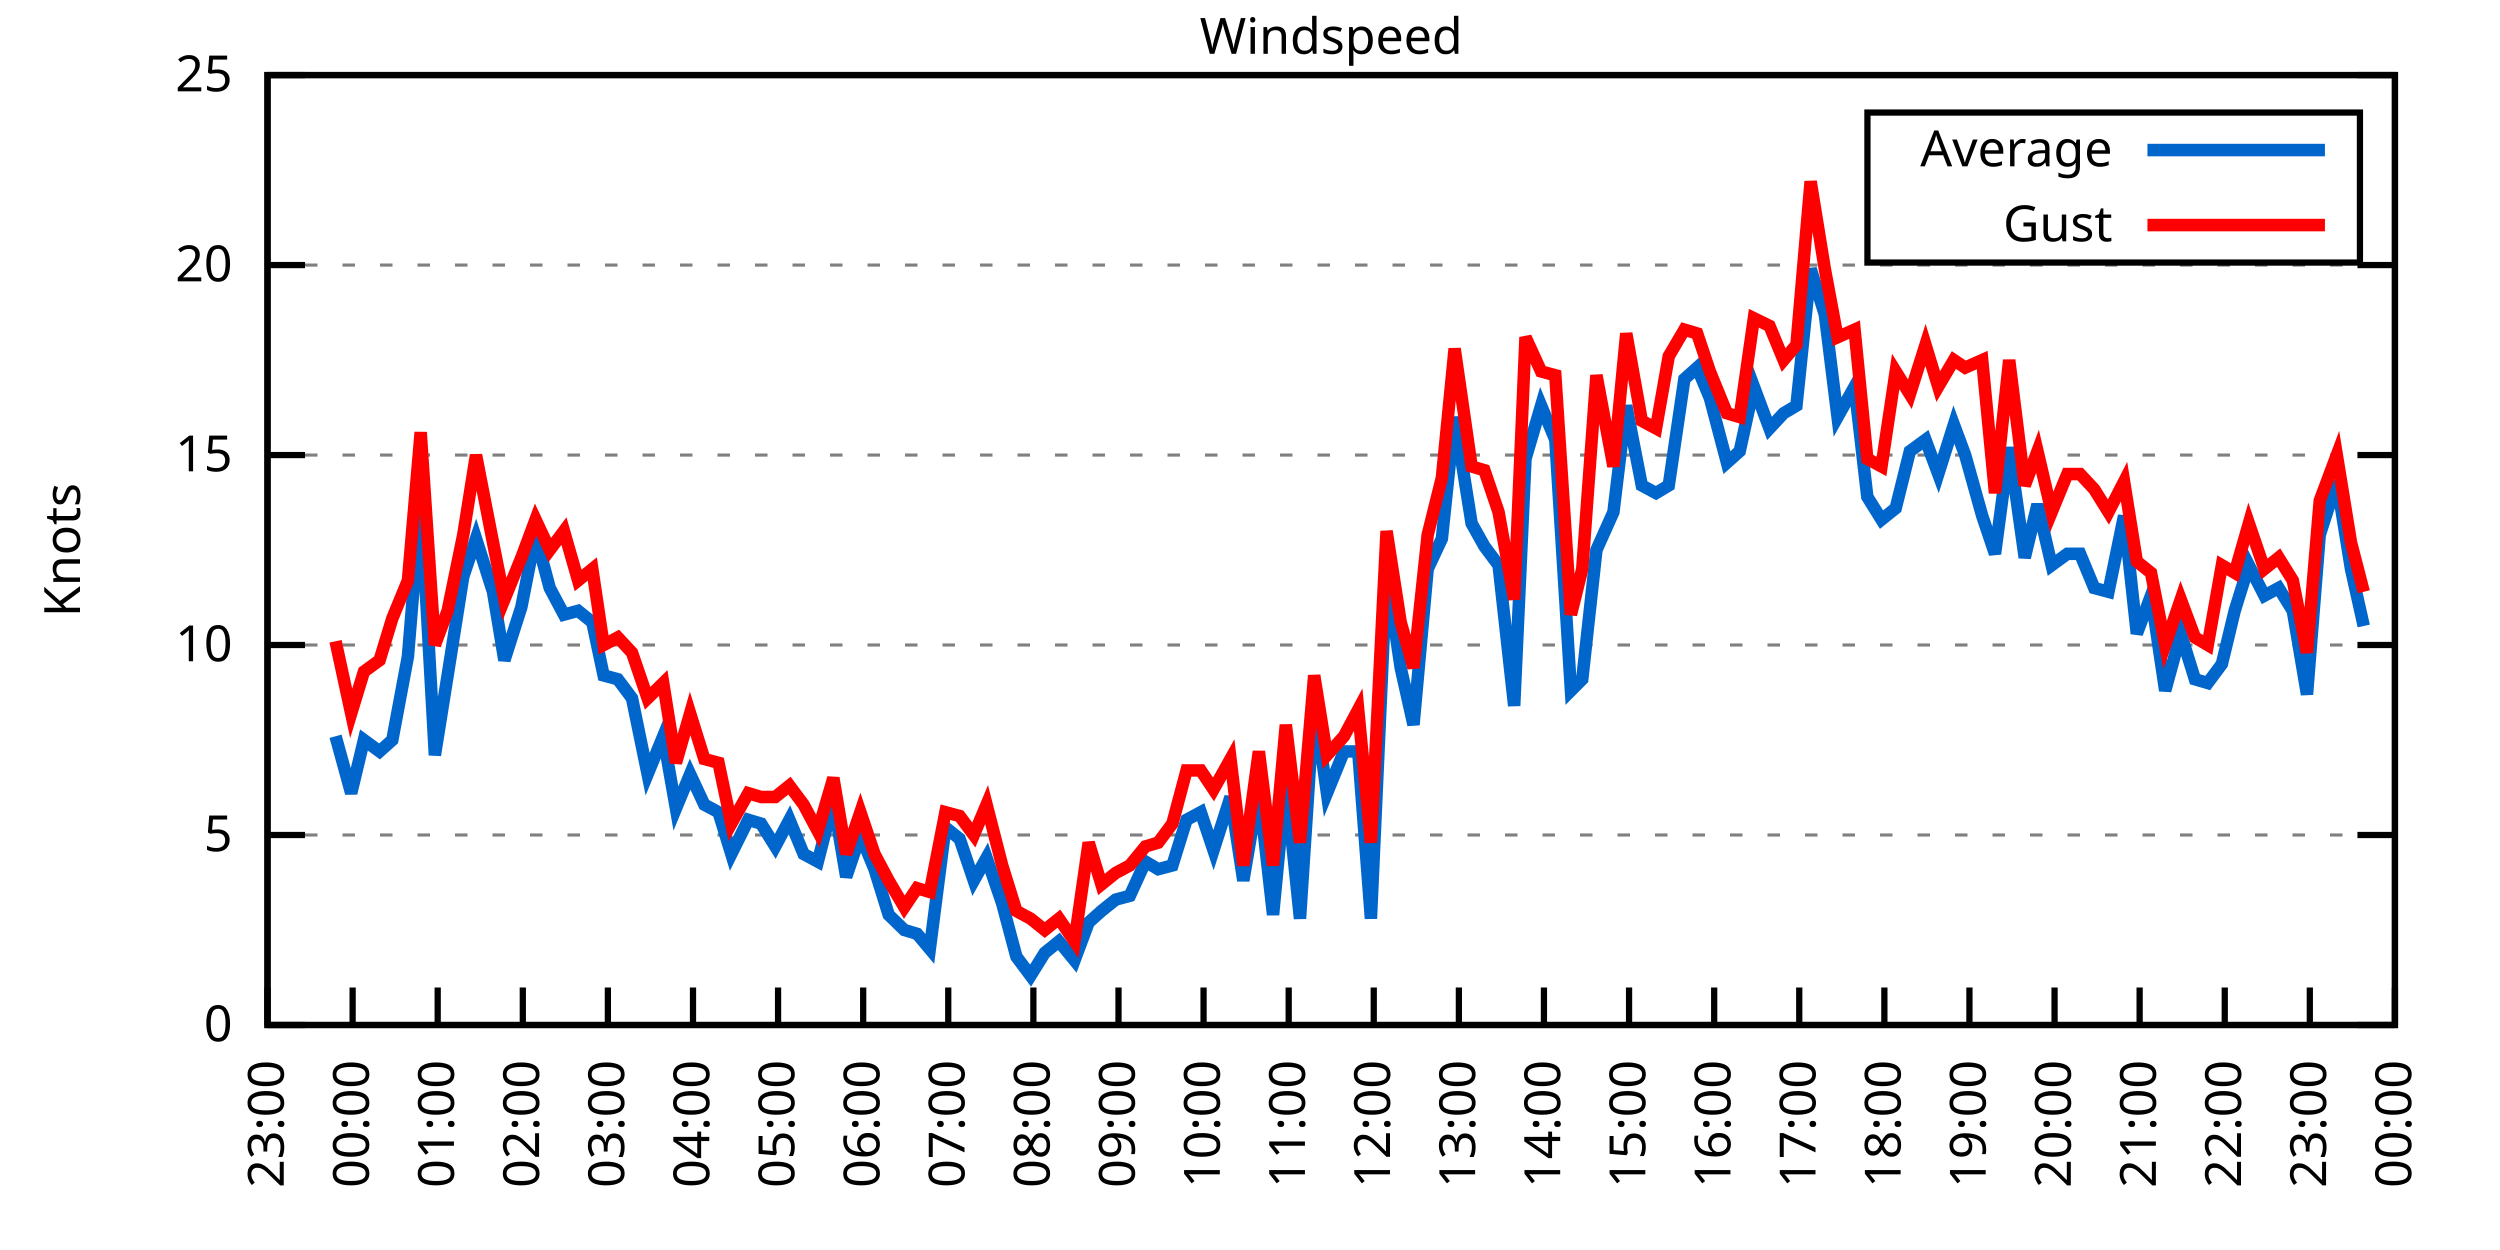
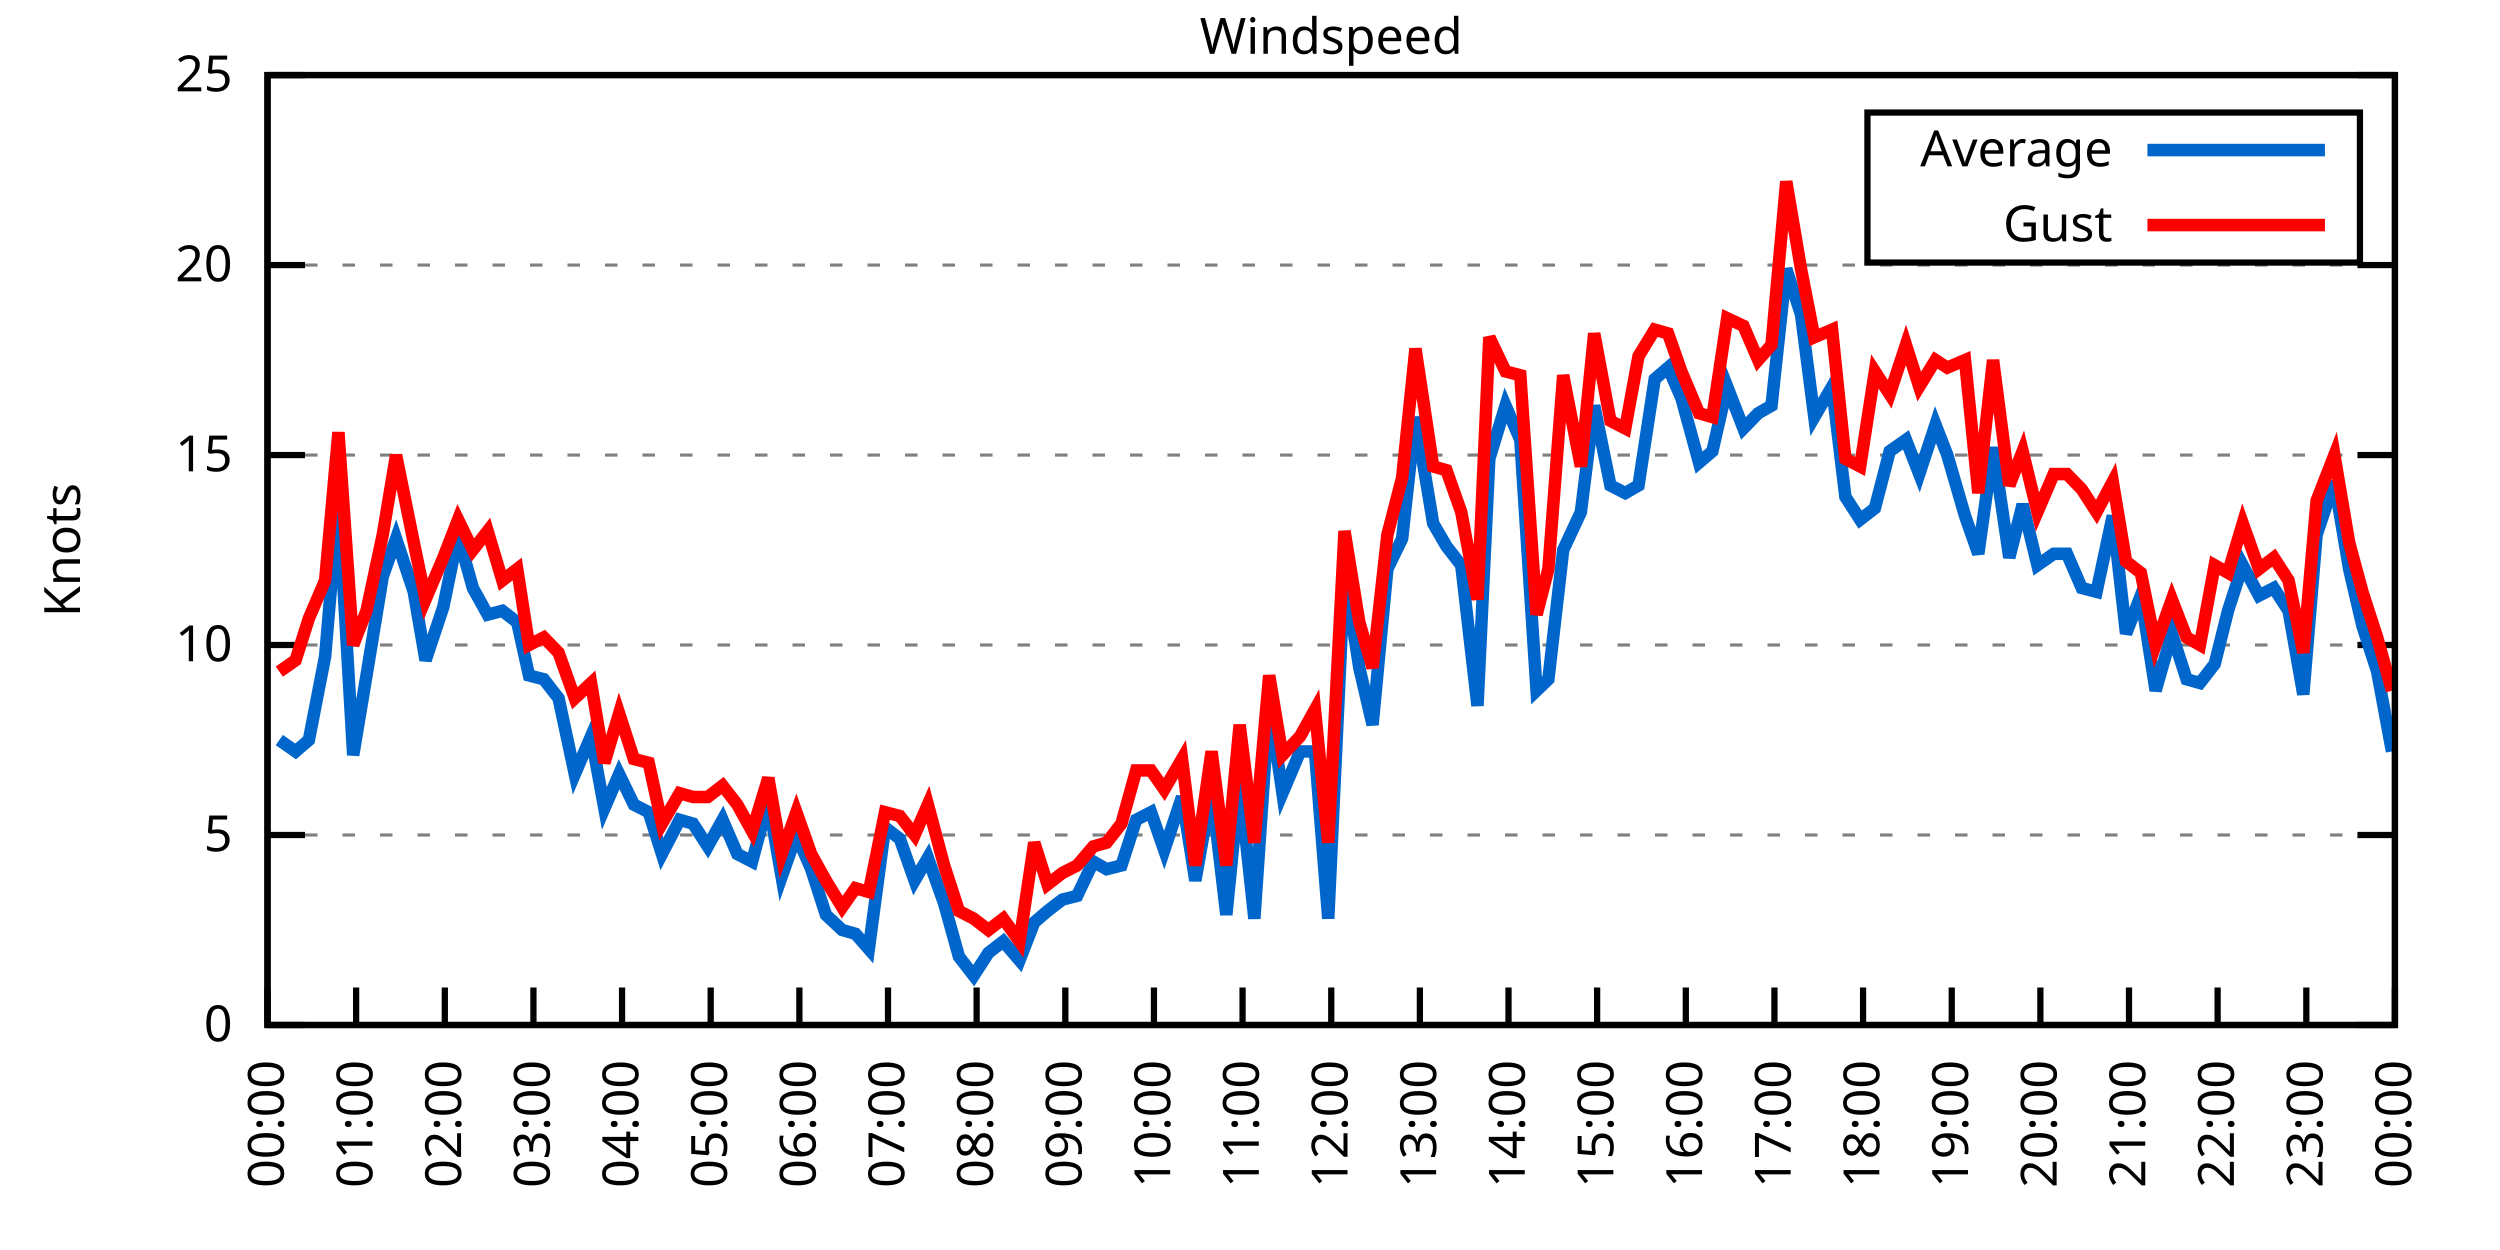
<svg xmlns="http://www.w3.org/2000/svg" xmlns:xlink="http://www.w3.org/1999/xlink" width="400" height="200" viewBox="0 0 400 200">
  <g id="gnuplot_canvas">
    <rect x="0" y="0" width="400" height="200" fill="none" />
    <defs>
      <circle id="gpDot" r="0.5" stroke-width="0.5" stroke="currentColor" />
      <path id="gpPt0" stroke-width="0.333" stroke="currentColor" d="M-1,0 h2 M0,-1 v2" />
      <path id="gpPt1" stroke-width="0.333" stroke="currentColor" d="M-1,-1 L1,1 M1,-1 L-1,1" />
      <path id="gpPt2" stroke-width="0.333" stroke="currentColor" d="M-1,0 L1,0 M0,-1 L0,1 M-1,-1 L1,1 M-1,1 L1,-1" />
      <rect id="gpPt3" stroke-width="0.333" stroke="currentColor" x="-1" y="-1" width="2" height="2" />
      <rect id="gpPt4" stroke-width="0.333" stroke="currentColor" fill="currentColor" x="-1" y="-1" width="2" height="2" />
      <circle id="gpPt5" stroke-width="0.333" stroke="currentColor" cx="0" cy="0" r="1" />
      <use xlink:href="#gpPt5" id="gpPt6" fill="currentColor" stroke="none" />
      <path id="gpPt7" stroke-width="0.333" stroke="currentColor" d="M0,-1.33 L-1.33,0.67 L1.33,0.67 z" />
      <use xlink:href="#gpPt7" id="gpPt8" fill="currentColor" stroke="none" />
      <use xlink:href="#gpPt7" id="gpPt9" stroke="currentColor" transform="rotate(180)" />
      <use xlink:href="#gpPt9" id="gpPt10" fill="currentColor" stroke="none" />
      <use xlink:href="#gpPt3" id="gpPt11" stroke="currentColor" transform="rotate(45)" />
      <use xlink:href="#gpPt11" id="gpPt12" fill="currentColor" stroke="none" />
      <path id="gpPt13" stroke-width="0.333" stroke="currentColor" d="M0,1.330 L1.265,0.411 L0.782,-1.067 L-0.782,-1.076 L-1.265,0.411 z" />
      <use xlink:href="#gpPt13" id="gpPt14" fill="currentColor" stroke="none" />
      <filter id="textbox" filterUnits="objectBoundingBox" x="0" y="0" height="1" width="1">
        <feFlood flood-color="white" flood-opacity="1" result="bgnd" />
        <feComposite in="SourceGraphic" in2="bgnd" operator="atop" />
      </filter>
      <filter id="greybox" filterUnits="objectBoundingBox" x="0" y="0" height="1" width="1">
        <feFlood flood-color="lightgrey" flood-opacity="1" result="grey" />
        <feComposite in="SourceGraphic" in2="grey" operator="atop" />
      </filter>
    </defs>
    <g fill="none" color="white" stroke="currentColor" stroke-width="1.00" stroke-linecap="butt" stroke-linejoin="miter">
</g>
    <g fill="none" color="black" stroke="currentColor" stroke-width="1.00" stroke-linecap="butt" stroke-linejoin="miter">
      <g stroke="none" shape-rendering="crispEdges">
        <polygon fill="rgb(255, 255, 255)" points="42.80,164.00 383.18,164.00 383.18,12.02 42.80,12.02 " />
      </g>
    </g>
    <g fill="none" color="black" stroke="currentColor" stroke-width="1.00" stroke-linecap="butt" stroke-linejoin="miter">
</g>
    <g fill="none" color="black" stroke="black" stroke-width="0.50" stroke-linecap="butt" stroke-linejoin="miter">
</g>
    <g fill="none" color="gray" stroke="currentColor" stroke-width="0.50" stroke-linecap="butt" stroke-linejoin="miter">
      <path stroke="gray" stroke-dasharray="2,4" class="gridline" d="M42.80,164.00 L383.19,164.00  " />
    </g>
    <g fill="none" color="gray" stroke="gray" stroke-width="1.00" stroke-linecap="butt" stroke-linejoin="miter">
</g>
    <g fill="none" color="black" stroke="currentColor" stroke-width="1.00" stroke-linecap="butt" stroke-linejoin="miter">
      <path stroke="black" d="M42.80,164.00 L48.80,164.00 M383.19,164.00 L377.19,164.00  " />
      <g transform="translate(37.20,166.60)" stroke="none" fill="black" font-family="Sans" font-size="8.00" text-anchor="end">
        <text>
          <tspan font-family="Sans"> 0</tspan>
        </text>
      </g>
    </g>
    <g fill="none" color="black" stroke="currentColor" stroke-width="1.00" stroke-linecap="butt" stroke-linejoin="miter">
</g>
    <g fill="none" color="black" stroke="black" stroke-width="0.50" stroke-linecap="butt" stroke-linejoin="miter">
</g>
    <g fill="none" color="gray" stroke="currentColor" stroke-width="0.50" stroke-linecap="butt" stroke-linejoin="miter">
      <path stroke="gray" stroke-dasharray="2,4" class="gridline" d="M42.80,133.60 L383.19,133.60  " />
    </g>
    <g fill="none" color="gray" stroke="gray" stroke-width="1.00" stroke-linecap="butt" stroke-linejoin="miter">
</g>
    <g fill="none" color="black" stroke="currentColor" stroke-width="1.00" stroke-linecap="butt" stroke-linejoin="miter">
      <path stroke="black" d="M42.80,133.60 L48.80,133.60 M383.19,133.60 L377.19,133.60  " />
      <g transform="translate(37.20,136.20)" stroke="none" fill="black" font-family="Sans" font-size="8.00" text-anchor="end">
        <text>
          <tspan font-family="Sans"> 5</tspan>
        </text>
      </g>
    </g>
    <g fill="none" color="black" stroke="currentColor" stroke-width="1.00" stroke-linecap="butt" stroke-linejoin="miter">
</g>
    <g fill="none" color="black" stroke="black" stroke-width="0.50" stroke-linecap="butt" stroke-linejoin="miter">
</g>
    <g fill="none" color="gray" stroke="currentColor" stroke-width="0.50" stroke-linecap="butt" stroke-linejoin="miter">
      <path stroke="gray" stroke-dasharray="2,4" class="gridline" d="M42.80,103.20 L383.19,103.20  " />
    </g>
    <g fill="none" color="gray" stroke="gray" stroke-width="1.00" stroke-linecap="butt" stroke-linejoin="miter">
</g>
    <g fill="none" color="black" stroke="currentColor" stroke-width="1.00" stroke-linecap="butt" stroke-linejoin="miter">
      <path stroke="black" d="M42.80,103.20 L48.80,103.20 M383.19,103.20 L377.19,103.20  " />
      <g transform="translate(37.20,105.80)" stroke="none" fill="black" font-family="Sans" font-size="8.00" text-anchor="end">
        <text>
          <tspan font-family="Sans"> 10</tspan>
        </text>
      </g>
    </g>
    <g fill="none" color="black" stroke="currentColor" stroke-width="1.00" stroke-linecap="butt" stroke-linejoin="miter">
</g>
    <g fill="none" color="black" stroke="black" stroke-width="0.50" stroke-linecap="butt" stroke-linejoin="miter">
</g>
    <g fill="none" color="gray" stroke="currentColor" stroke-width="0.50" stroke-linecap="butt" stroke-linejoin="miter">
      <path stroke="gray" stroke-dasharray="2,4" class="gridline" d="M42.80,72.81 L383.19,72.81  " />
    </g>
    <g fill="none" color="gray" stroke="gray" stroke-width="1.00" stroke-linecap="butt" stroke-linejoin="miter">
</g>
    <g fill="none" color="black" stroke="currentColor" stroke-width="1.00" stroke-linecap="butt" stroke-linejoin="miter">
      <path stroke="black" d="M42.80,72.81 L48.80,72.81 M383.19,72.81 L377.19,72.81  " />
      <g transform="translate(37.20,75.41)" stroke="none" fill="black" font-family="Sans" font-size="8.00" text-anchor="end">
        <text>
          <tspan font-family="Sans"> 15</tspan>
        </text>
      </g>
    </g>
    <g fill="none" color="black" stroke="currentColor" stroke-width="1.00" stroke-linecap="butt" stroke-linejoin="miter">
</g>
    <g fill="none" color="black" stroke="black" stroke-width="0.50" stroke-linecap="butt" stroke-linejoin="miter">
</g>
    <g fill="none" color="gray" stroke="currentColor" stroke-width="0.50" stroke-linecap="butt" stroke-linejoin="miter">
      <path stroke="gray" stroke-dasharray="2,4" class="gridline" d="M42.80,42.41 L383.19,42.41  " />
    </g>
    <g fill="none" color="gray" stroke="gray" stroke-width="1.00" stroke-linecap="butt" stroke-linejoin="miter">
</g>
    <g fill="none" color="black" stroke="currentColor" stroke-width="1.00" stroke-linecap="butt" stroke-linejoin="miter">
      <path stroke="black" d="M42.80,42.41 L48.80,42.41 M383.19,42.41 L377.19,42.41  " />
      <g transform="translate(37.20,45.01)" stroke="none" fill="black" font-family="Sans" font-size="8.00" text-anchor="end">
        <text>
          <tspan font-family="Sans"> 20</tspan>
        </text>
      </g>
    </g>
    <g fill="none" color="black" stroke="currentColor" stroke-width="1.00" stroke-linecap="butt" stroke-linejoin="miter">
</g>
    <g fill="none" color="black" stroke="black" stroke-width="0.50" stroke-linecap="butt" stroke-linejoin="miter">
</g>
    <g fill="none" color="gray" stroke="currentColor" stroke-width="0.50" stroke-linecap="butt" stroke-linejoin="miter">
      <path stroke="gray" stroke-dasharray="2,4" class="gridline" d="M42.80,12.01 L383.19,12.01  " />
    </g>
    <g fill="none" color="gray" stroke="gray" stroke-width="1.00" stroke-linecap="butt" stroke-linejoin="miter">
</g>
    <g fill="none" color="black" stroke="currentColor" stroke-width="1.00" stroke-linecap="butt" stroke-linejoin="miter">
      <path stroke="black" d="M42.80,12.01 L48.80,12.01 M383.19,12.01 L377.19,12.01  " />
      <g transform="translate(37.20,14.61)" stroke="none" fill="black" font-family="Sans" font-size="8.00" text-anchor="end">
        <text>
          <tspan font-family="Sans"> 25</tspan>
        </text>
      </g>
    </g>
    <g fill="none" color="black" stroke="currentColor" stroke-width="1.00" stroke-linecap="butt" stroke-linejoin="miter">
      <path stroke="black" d="M42.80,164.00 L42.80,158.00  " />
      <g transform="translate(45.40,169.60) rotate(270.00)" stroke="none" fill="black" font-family="Sans" font-size="8.00" text-anchor="end">
        <text>
-           <tspan font-family="Sans">23:00</tspan>
-         </text>
-       </g>
-     </g>
-     <g fill="none" color="black" stroke="currentColor" stroke-width="1.00" stroke-linecap="butt" stroke-linejoin="miter">
-       <path stroke="black" d="M56.42,164.00 L56.42,158.00  " />
-       <g transform="translate(59.02,169.60) rotate(270.00)" stroke="none" fill="black" font-family="Sans" font-size="8.00" text-anchor="end">
-         <text>
          <tspan font-family="Sans">00:00</tspan>
        </text>
      </g>
    </g>
    <g fill="none" color="black" stroke="currentColor" stroke-width="1.00" stroke-linecap="butt" stroke-linejoin="miter">
-       <path stroke="black" d="M70.03,164.00 L70.03,158.00  " />
-       <g transform="translate(72.63,169.60) rotate(270.00)" stroke="none" fill="black" font-family="Sans" font-size="8.00" text-anchor="end">
+       <path stroke="black" d="M56.98,164.00 L56.98,158.00  " />
+       <g transform="translate(59.58,169.60) rotate(270.00)" stroke="none" fill="black" font-family="Sans" font-size="8.00" text-anchor="end">
        <text>
          <tspan font-family="Sans">01:00</tspan>
        </text>
      </g>
    </g>
    <g fill="none" color="black" stroke="currentColor" stroke-width="1.00" stroke-linecap="butt" stroke-linejoin="miter">
-       <path stroke="black" d="M83.65,164.00 L83.65,158.00  " />
-       <g transform="translate(86.25,169.60) rotate(270.00)" stroke="none" fill="black" font-family="Sans" font-size="8.00" text-anchor="end">
+       <path stroke="black" d="M71.17,164.00 L71.17,158.00  " />
+       <g transform="translate(73.77,169.60) rotate(270.00)" stroke="none" fill="black" font-family="Sans" font-size="8.00" text-anchor="end">
        <text>
          <tspan font-family="Sans">02:00</tspan>
        </text>
      </g>
    </g>
    <g fill="none" color="black" stroke="currentColor" stroke-width="1.00" stroke-linecap="butt" stroke-linejoin="miter">
-       <path stroke="black" d="M97.26,164.00 L97.26,158.00  " />
-       <g transform="translate(99.86,169.60) rotate(270.00)" stroke="none" fill="black" font-family="Sans" font-size="8.00" text-anchor="end">
+       <path stroke="black" d="M85.35,164.00 L85.35,158.00  " />
+       <g transform="translate(87.95,169.60) rotate(270.00)" stroke="none" fill="black" font-family="Sans" font-size="8.00" text-anchor="end">
        <text>
          <tspan font-family="Sans">03:00</tspan>
        </text>
      </g>
    </g>
    <g fill="none" color="black" stroke="currentColor" stroke-width="1.00" stroke-linecap="butt" stroke-linejoin="miter">
-       <path stroke="black" d="M110.88,164.00 L110.88,158.00  " />
-       <g transform="translate(113.48,169.60) rotate(270.00)" stroke="none" fill="black" font-family="Sans" font-size="8.00" text-anchor="end">
+       <path stroke="black" d="M99.53,164.00 L99.53,158.00  " />
+       <g transform="translate(102.13,169.60) rotate(270.00)" stroke="none" fill="black" font-family="Sans" font-size="8.00" text-anchor="end">
        <text>
          <tspan font-family="Sans">04:00</tspan>
        </text>
      </g>
    </g>
    <g fill="none" color="black" stroke="currentColor" stroke-width="1.00" stroke-linecap="butt" stroke-linejoin="miter">
-       <path stroke="black" d="M124.49,164.00 L124.49,158.00  " />
-       <g transform="translate(127.09,169.60) rotate(270.00)" stroke="none" fill="black" font-family="Sans" font-size="8.00" text-anchor="end">
+       <path stroke="black" d="M113.71,164.00 L113.71,158.00  " />
+       <g transform="translate(116.31,169.60) rotate(270.00)" stroke="none" fill="black" font-family="Sans" font-size="8.00" text-anchor="end">
        <text>
          <tspan font-family="Sans">05:00</tspan>
        </text>
      </g>
    </g>
    <g fill="none" color="black" stroke="currentColor" stroke-width="1.00" stroke-linecap="butt" stroke-linejoin="miter">
-       <path stroke="black" d="M138.11,164.00 L138.11,158.00  " />
-       <g transform="translate(140.71,169.60) rotate(270.00)" stroke="none" fill="black" font-family="Sans" font-size="8.00" text-anchor="end">
+       <path stroke="black" d="M127.90,164.00 L127.90,158.00  " />
+       <g transform="translate(130.50,169.60) rotate(270.00)" stroke="none" fill="black" font-family="Sans" font-size="8.00" text-anchor="end">
        <text>
          <tspan font-family="Sans">06:00</tspan>
        </text>
      </g>
    </g>
    <g fill="none" color="black" stroke="currentColor" stroke-width="1.00" stroke-linecap="butt" stroke-linejoin="miter">
-       <path stroke="black" d="M151.72,164.00 L151.72,158.00  " />
-       <g transform="translate(154.32,169.60) rotate(270.00)" stroke="none" fill="black" font-family="Sans" font-size="8.00" text-anchor="end">
+       <path stroke="black" d="M142.08,164.00 L142.08,158.00  " />
+       <g transform="translate(144.68,169.60) rotate(270.00)" stroke="none" fill="black" font-family="Sans" font-size="8.00" text-anchor="end">
        <text>
          <tspan font-family="Sans">07:00</tspan>
        </text>
      </g>
    </g>
    <g fill="none" color="black" stroke="currentColor" stroke-width="1.00" stroke-linecap="butt" stroke-linejoin="miter">
-       <path stroke="black" d="M165.34,164.00 L165.34,158.00  " />
-       <g transform="translate(167.94,169.60) rotate(270.00)" stroke="none" fill="black" font-family="Sans" font-size="8.00" text-anchor="end">
+       <path stroke="black" d="M156.26,164.00 L156.26,158.00  " />
+       <g transform="translate(158.86,169.60) rotate(270.00)" stroke="none" fill="black" font-family="Sans" font-size="8.00" text-anchor="end">
        <text>
          <tspan font-family="Sans">08:00</tspan>
        </text>
      </g>
    </g>
    <g fill="none" color="black" stroke="currentColor" stroke-width="1.00" stroke-linecap="butt" stroke-linejoin="miter">
-       <path stroke="black" d="M178.96,164.00 L178.96,158.00  " />
-       <g transform="translate(181.56,169.60) rotate(270.00)" stroke="none" fill="black" font-family="Sans" font-size="8.00" text-anchor="end">
+       <path stroke="black" d="M170.45,164.00 L170.45,158.00  " />
+       <g transform="translate(173.05,169.60) rotate(270.00)" stroke="none" fill="black" font-family="Sans" font-size="8.00" text-anchor="end">
        <text>
          <tspan font-family="Sans">09:00</tspan>
        </text>
      </g>
    </g>
    <g fill="none" color="black" stroke="currentColor" stroke-width="1.00" stroke-linecap="butt" stroke-linejoin="miter">
-       <path stroke="black" d="M192.57,164.00 L192.57,158.00  " />
-       <g transform="translate(195.17,169.60) rotate(270.00)" stroke="none" fill="black" font-family="Sans" font-size="8.00" text-anchor="end">
+       <path stroke="black" d="M184.63,164.00 L184.63,158.00  " />
+       <g transform="translate(187.23,169.60) rotate(270.00)" stroke="none" fill="black" font-family="Sans" font-size="8.00" text-anchor="end">
        <text>
          <tspan font-family="Sans">10:00</tspan>
        </text>
      </g>
    </g>
    <g fill="none" color="black" stroke="currentColor" stroke-width="1.00" stroke-linecap="butt" stroke-linejoin="miter">
-       <path stroke="black" d="M206.19,164.00 L206.19,158.00  " />
-       <g transform="translate(208.79,169.60) rotate(270.00)" stroke="none" fill="black" font-family="Sans" font-size="8.00" text-anchor="end">
+       <path stroke="black" d="M198.81,164.00 L198.81,158.00  " />
+       <g transform="translate(201.41,169.60) rotate(270.00)" stroke="none" fill="black" font-family="Sans" font-size="8.00" text-anchor="end">
        <text>
          <tspan font-family="Sans">11:00</tspan>
        </text>
      </g>
    </g>
    <g fill="none" color="black" stroke="currentColor" stroke-width="1.00" stroke-linecap="butt" stroke-linejoin="miter">
-       <path stroke="black" d="M219.80,164.00 L219.80,158.00  " />
-       <g transform="translate(222.40,169.60) rotate(270.00)" stroke="none" fill="black" font-family="Sans" font-size="8.00" text-anchor="end">
+       <path stroke="black" d="M213.00,164.00 L213.00,158.00  " />
+       <g transform="translate(215.60,169.60) rotate(270.00)" stroke="none" fill="black" font-family="Sans" font-size="8.00" text-anchor="end">
        <text>
          <tspan font-family="Sans">12:00</tspan>
        </text>
      </g>
    </g>
    <g fill="none" color="black" stroke="currentColor" stroke-width="1.00" stroke-linecap="butt" stroke-linejoin="miter">
-       <path stroke="black" d="M233.42,164.00 L233.42,158.00  " />
-       <g transform="translate(236.02,169.60) rotate(270.00)" stroke="none" fill="black" font-family="Sans" font-size="8.00" text-anchor="end">
+       <path stroke="black" d="M227.18,164.00 L227.18,158.00  " />
+       <g transform="translate(229.78,169.60) rotate(270.00)" stroke="none" fill="black" font-family="Sans" font-size="8.00" text-anchor="end">
        <text>
          <tspan font-family="Sans">13:00</tspan>
        </text>
      </g>
    </g>
    <g fill="none" color="black" stroke="currentColor" stroke-width="1.00" stroke-linecap="butt" stroke-linejoin="miter">
-       <path stroke="black" d="M247.03,164.00 L247.03,158.00  " />
-       <g transform="translate(249.63,169.60) rotate(270.00)" stroke="none" fill="black" font-family="Sans" font-size="8.00" text-anchor="end">
+       <path stroke="black" d="M241.36,164.00 L241.36,158.00  " />
+       <g transform="translate(243.96,169.60) rotate(270.00)" stroke="none" fill="black" font-family="Sans" font-size="8.00" text-anchor="end">
        <text>
          <tspan font-family="Sans">14:00</tspan>
        </text>
      </g>
    </g>
    <g fill="none" color="black" stroke="currentColor" stroke-width="1.00" stroke-linecap="butt" stroke-linejoin="miter">
-       <path stroke="black" d="M260.65,164.00 L260.65,158.00  " />
-       <g transform="translate(263.25,169.60) rotate(270.00)" stroke="none" fill="black" font-family="Sans" font-size="8.00" text-anchor="end">
+       <path stroke="black" d="M255.54,164.00 L255.54,158.00  " />
+       <g transform="translate(258.14,169.60) rotate(270.00)" stroke="none" fill="black" font-family="Sans" font-size="8.00" text-anchor="end">
        <text>
          <tspan font-family="Sans">15:00</tspan>
        </text>
      </g>
    </g>
    <g fill="none" color="black" stroke="currentColor" stroke-width="1.00" stroke-linecap="butt" stroke-linejoin="miter">
-       <path stroke="black" d="M274.27,164.00 L274.27,158.00  " />
-       <g transform="translate(276.87,169.60) rotate(270.00)" stroke="none" fill="black" font-family="Sans" font-size="8.00" text-anchor="end">
+       <path stroke="black" d="M269.73,164.00 L269.73,158.00  " />
+       <g transform="translate(272.33,169.60) rotate(270.00)" stroke="none" fill="black" font-family="Sans" font-size="8.00" text-anchor="end">
        <text>
          <tspan font-family="Sans">16:00</tspan>
        </text>
      </g>
    </g>
    <g fill="none" color="black" stroke="currentColor" stroke-width="1.00" stroke-linecap="butt" stroke-linejoin="miter">
-       <path stroke="black" d="M287.88,164.00 L287.88,158.00  " />
-       <g transform="translate(290.48,169.60) rotate(270.00)" stroke="none" fill="black" font-family="Sans" font-size="8.00" text-anchor="end">
+       <path stroke="black" d="M283.91,164.00 L283.91,158.00  " />
+       <g transform="translate(286.51,169.60) rotate(270.00)" stroke="none" fill="black" font-family="Sans" font-size="8.00" text-anchor="end">
        <text>
          <tspan font-family="Sans">17:00</tspan>
        </text>
      </g>
    </g>
    <g fill="none" color="black" stroke="currentColor" stroke-width="1.00" stroke-linecap="butt" stroke-linejoin="miter">
-       <path stroke="black" d="M301.50,164.00 L301.50,158.00  " />
-       <g transform="translate(304.10,169.60) rotate(270.00)" stroke="none" fill="black" font-family="Sans" font-size="8.00" text-anchor="end">
+       <path stroke="black" d="M298.09,164.00 L298.09,158.00  " />
+       <g transform="translate(300.69,169.60) rotate(270.00)" stroke="none" fill="black" font-family="Sans" font-size="8.00" text-anchor="end">
        <text>
          <tspan font-family="Sans">18:00</tspan>
        </text>
      </g>
    </g>
    <g fill="none" color="black" stroke="currentColor" stroke-width="1.00" stroke-linecap="butt" stroke-linejoin="miter">
-       <path stroke="black" d="M315.11,164.00 L315.11,158.00  " />
-       <g transform="translate(317.71,169.60) rotate(270.00)" stroke="none" fill="black" font-family="Sans" font-size="8.00" text-anchor="end">
+       <path stroke="black" d="M312.28,164.00 L312.28,158.00  " />
+       <g transform="translate(314.88,169.60) rotate(270.00)" stroke="none" fill="black" font-family="Sans" font-size="8.00" text-anchor="end">
        <text>
          <tspan font-family="Sans">19:00</tspan>
        </text>
      </g>
    </g>
    <g fill="none" color="black" stroke="currentColor" stroke-width="1.00" stroke-linecap="butt" stroke-linejoin="miter">
-       <path stroke="black" d="M328.73,164.00 L328.73,158.00  " />
-       <g transform="translate(331.33,169.60) rotate(270.00)" stroke="none" fill="black" font-family="Sans" font-size="8.00" text-anchor="end">
+       <path stroke="black" d="M326.46,164.00 L326.46,158.00  " />
+       <g transform="translate(329.06,169.60) rotate(270.00)" stroke="none" fill="black" font-family="Sans" font-size="8.00" text-anchor="end">
        <text>
          <tspan font-family="Sans">20:00</tspan>
        </text>
      </g>
    </g>
    <g fill="none" color="black" stroke="currentColor" stroke-width="1.00" stroke-linecap="butt" stroke-linejoin="miter">
-       <path stroke="black" d="M342.34,164.00 L342.34,158.00  " />
-       <g transform="translate(344.94,169.60) rotate(270.00)" stroke="none" fill="black" font-family="Sans" font-size="8.00" text-anchor="end">
+       <path stroke="black" d="M340.64,164.00 L340.64,158.00  " />
+       <g transform="translate(343.24,169.60) rotate(270.00)" stroke="none" fill="black" font-family="Sans" font-size="8.00" text-anchor="end">
        <text>
          <tspan font-family="Sans">21:00</tspan>
        </text>
      </g>
    </g>
    <g fill="none" color="black" stroke="currentColor" stroke-width="1.00" stroke-linecap="butt" stroke-linejoin="miter">
-       <path stroke="black" d="M355.96,164.00 L355.96,158.00  " />
-       <g transform="translate(358.56,169.60) rotate(270.00)" stroke="none" fill="black" font-family="Sans" font-size="8.00" text-anchor="end">
+       <path stroke="black" d="M354.82,164.00 L354.82,158.00  " />
+       <g transform="translate(357.42,169.60) rotate(270.00)" stroke="none" fill="black" font-family="Sans" font-size="8.00" text-anchor="end">
        <text>
          <tspan font-family="Sans">22:00</tspan>
        </text>
      </g>
    </g>
    <g fill="none" color="black" stroke="currentColor" stroke-width="1.00" stroke-linecap="butt" stroke-linejoin="miter">
-       <path stroke="black" d="M369.57,164.00 L369.57,158.00  " />
-       <g transform="translate(372.17,169.60) rotate(270.00)" stroke="none" fill="black" font-family="Sans" font-size="8.00" text-anchor="end">
+       <path stroke="black" d="M369.01,164.00 L369.01,158.00  " />
+       <g transform="translate(371.61,169.60) rotate(270.00)" stroke="none" fill="black" font-family="Sans" font-size="8.00" text-anchor="end">
        <text>
          <tspan font-family="Sans">23:00</tspan>
        </text>
      </g>
    </g>
    <g fill="none" color="black" stroke="currentColor" stroke-width="1.00" stroke-linecap="butt" stroke-linejoin="miter">
      <path stroke="black" d="M383.19,164.00 L383.19,158.00  " />
      <g transform="translate(385.79,169.60) rotate(270.00)" stroke="none" fill="black" font-family="Sans" font-size="8.00" text-anchor="end">
        <text>
          <tspan font-family="Sans">00:00</tspan>
        </text>
      </g>
    </g>
    <g fill="none" color="black" stroke="currentColor" stroke-width="1.00" stroke-linecap="butt" stroke-linejoin="miter">
</g>
    <g fill="none" color="black" stroke="currentColor" stroke-width="1.00" stroke-linecap="butt" stroke-linejoin="miter">
      <path stroke="black" d="M42.80,12.01 L42.80,164.00 L383.19,164.00 L383.19,12.01 L42.80,12.01 Z  " />
    </g>
    <g fill="none" color="black" stroke="currentColor" stroke-width="1.00" stroke-linecap="butt" stroke-linejoin="miter">
</g>
    <g fill="none" color="black" stroke="currentColor" stroke-width="1.00" stroke-linecap="butt" stroke-linejoin="miter">
      <path stroke="black" d="M298.79,42.01 L298.79,18.01 L377.59,18.01 L377.59,42.01 L298.79,42.01 Z  " />
    </g>
    <g id="Windspeed_plot_1">
      <g fill="none" color="white" stroke="black" stroke-width="2.00" stroke-linecap="butt" stroke-linejoin="miter">
</g>
      <g fill="none" color="black" stroke="currentColor" stroke-width="2.00" stroke-linecap="butt" stroke-linejoin="miter">
        <g transform="translate(337.99,26.61)" stroke="none" fill="black" font-family="Sans" font-size="8.00" text-anchor="end">
          <text>
            <tspan font-family="Sans">Average</tspan>
          </text>
        </g>
      </g>
      <g fill="none" color="black" stroke="currentColor" stroke-width="2.00" stroke-linecap="butt" stroke-linejoin="miter">
-         <path stroke="rgb(  0, 102, 204)" d="M343.59,24.01 L371.99,24.01 M53.69,117.80 L56.19,126.91 L58.23,118.40 L60.73,120.23 L62.77,118.40 L65.27,105.03   L67.31,80.10 L69.58,120.83 L71.62,108.07 L74.12,92.26 L76.16,86.18 L78.88,94.69 L80.70,105.64 L83.42,97.12   L85.69,85.57 L87.96,94.08 L90.23,98.34 L92.50,97.73 L94.77,99.56 L96.58,108.07 L98.85,108.68 L101.12,111.72   L103.62,123.87 L106.11,117.80 L108.15,129.35 L110.42,123.87 L112.69,128.74 L114.96,129.95 L117.01,136.64 L119.73,131.17   L121.77,131.78 L124.04,135.43 L126.31,131.17 L128.58,136.64 L130.85,137.86 L133.34,128.13 L135.39,140.29 L137.66,133.60   L139.92,139.07 L142.19,146.37 L144.69,148.80 L146.73,149.41 L148.77,151.84 L151.27,132.39 L153.54,134.21 L155.81,140.90   L157.85,137.25 L160.35,144.55 L162.62,153.06 L164.89,156.10 L167.16,152.45 L169.43,150.62 L171.92,153.66 L174.19,147.59   L176.23,145.76 L178.50,143.94 L180.77,143.33 L183.27,137.86 L185.31,139.07 L187.58,138.47 L189.85,131.17 L192.12,129.95   L194.16,136.03 L196.88,127.52 L198.93,140.90 L201.42,126.31 L203.69,146.37 L205.73,125.09 L208.00,146.98 L210.27,112.32   L212.31,126.91 L215.04,120.23 L217.31,120.23 L219.35,146.98 L221.85,91.65 L224.11,106.85 L226.16,115.97 L228.43,91.04   L230.70,86.18 L232.74,66.73 L235.46,83.75 L237.50,87.40 L239.77,90.44 L242.27,112.93 L244.08,73.41 L246.58,64.90   L248.85,70.37 L251.35,110.50 L253.16,108.68 L255.43,88.00 L258.15,81.93 L260.20,64.90 L262.69,77.67 L264.96,78.89   L267.00,77.67 L269.50,60.65 L271.54,58.82 L273.58,63.69 L276.31,74.02 L278.35,72.20 L280.62,61.86 L283.12,68.55   L285.38,66.12 L287.43,64.90 L289.70,43.02 L291.97,50.31 L294.01,66.73 L296.73,61.86 L298.77,79.49 L301.04,83.14   L303.31,81.32 L305.58,72.20 L308.08,70.37 L310.12,75.85 L312.62,67.94 L314.43,72.81 L317.15,82.53 L319.20,88.61   L321.47,71.59 L323.96,89.22 L326.00,80.71 L328.27,90.44 L330.77,88.61 L332.81,88.61 L335.08,94.08 L337.35,94.69   L339.85,82.53 L341.89,101.38 L344.16,95.30 L346.43,110.50 L348.92,101.38 L351.19,108.68 L353.24,109.28 L355.50,106.24   L357.55,97.73 L359.82,90.44 L362.31,95.30 L364.58,94.08 L366.85,97.73 L369.12,111.11 L371.16,85.57 L373.89,77.06   L376.16,91.04 L378.20,100.16  " />
+         <path stroke="rgb(  0, 102, 204)" d="M343.59,24.01 L371.99,24.01 M44.69,118.40 L47.29,120.23 L49.42,118.40 L52.02,105.03 L54.15,80.10 L56.51,120.83   L58.64,108.07 L61.24,92.26 L63.37,86.18 L66.20,94.69 L68.09,105.64 L70.93,97.12 L73.29,85.57 L75.66,94.08   L78.02,98.34 L80.38,97.73 L82.75,99.56 L84.64,108.07 L87.00,108.68 L89.37,111.72 L91.97,123.87 L94.57,117.80   L96.70,129.35 L99.06,123.87 L101.42,128.74 L103.79,129.95 L105.91,136.64 L108.75,131.17 L110.88,131.78 L113.24,135.43   L115.61,131.17 L117.97,136.64 L120.33,137.86 L122.93,128.13 L125.06,140.29 L127.42,133.60 L129.79,139.07 L132.15,146.37   L134.75,148.80 L136.88,149.41 L139.01,151.84 L141.61,132.39 L143.97,134.21 L146.34,140.90 L148.46,137.25 L151.06,144.55   L153.43,153.06 L155.79,156.10 L158.15,152.45 L160.52,150.62 L163.12,153.66 L165.48,147.59 L167.61,145.76 L169.97,143.94   L172.34,143.33 L174.94,137.86 L177.06,139.07 L179.43,138.47 L181.79,131.17 L184.16,129.95 L186.28,136.03 L189.12,127.52   L191.25,140.90 L193.85,126.31 L196.21,146.37 L198.34,125.09 L200.70,146.98 L203.07,112.32 L205.19,126.91 L208.03,120.23   L210.39,120.23 L212.52,146.98 L215.12,91.65 L217.49,106.85 L219.61,115.97 L221.98,91.04 L224.34,86.18 L226.47,66.73   L229.31,83.75 L231.43,87.40 L233.80,90.44 L236.40,112.93 L238.29,73.41 L240.89,64.90 L243.25,70.37 L245.85,110.50   L247.74,108.68 L250.11,88.00 L252.94,81.93 L255.07,64.90 L257.67,77.67 L260.04,78.89 L262.16,77.67 L264.76,60.65   L266.89,58.82 L269.02,63.69 L271.85,74.02 L273.98,72.20 L276.35,61.86 L278.95,68.55 L281.31,66.12 L283.44,64.90   L285.80,43.02 L288.16,50.31 L290.29,66.73 L293.13,61.86 L295.26,79.49 L297.62,83.14 L299.98,81.32 L302.35,72.20   L304.95,70.37 L307.08,75.85 L309.68,67.94 L311.57,72.81 L314.40,82.53 L316.53,88.61 L318.89,71.59 L321.49,89.22   L323.62,80.71 L325.99,90.44 L328.59,88.61 L330.71,88.61 L333.08,94.08 L335.44,94.69 L338.04,82.53 L340.17,101.38   L342.53,95.30 L344.90,110.50 L347.50,101.38 L349.86,108.68 L351.99,109.28 L354.35,106.24 L356.48,97.73 L358.84,90.44   L361.44,95.30 L363.81,94.08 L366.17,97.73 L368.53,111.11 L370.66,85.57 L373.50,77.06 L375.86,91.04 L377.99,100.16   L380.35,107.46 L382.72,120.23  " />
      </g>
    </g>
    <g id="Windspeed_plot_2">
      <g fill="none" color="black" stroke="currentColor" stroke-width="2.00" stroke-linecap="butt" stroke-linejoin="miter">
        <g transform="translate(337.99,38.61)" stroke="none" fill="black" font-family="Sans" font-size="8.00" text-anchor="end">
          <text>
            <tspan font-family="Sans">Gust</tspan>
          </text>
        </g>
      </g>
      <g fill="none" color="black" stroke="currentColor" stroke-width="2.00" stroke-linecap="butt" stroke-linejoin="miter">
-         <path stroke="rgb(255,   0,   0)" d="M343.59,36.01 L371.99,36.01 M53.69,102.60 L56.19,114.15 L58.23,107.46 L60.73,105.64 L62.77,98.95 L65.27,92.87   L67.31,69.16 L69.58,103.20 L71.62,97.73 L74.12,85.57 L76.16,72.81 L78.88,86.79 L80.70,95.91 L83.42,89.22   L85.69,83.14 L87.96,88.00 L90.23,84.97 L92.50,92.87 L94.77,91.04 L96.58,103.20 L98.85,101.99 L101.12,104.42   L103.62,111.72 L106.11,109.28 L108.15,122.05 L110.42,114.15 L112.69,121.44 L114.96,122.05 L117.01,131.78 L119.73,126.91   L121.77,127.52 L124.04,127.52 L126.31,125.70 L128.58,128.74 L130.85,132.99 L133.34,124.48 L135.39,136.64 L137.66,129.95   L139.92,136.64 L142.19,140.90 L144.69,145.15 L146.73,142.11 L148.77,142.72 L151.27,129.95 L153.54,130.56 L155.81,133.60   L157.85,128.74 L160.35,138.47 L162.62,145.76 L164.89,146.98 L167.16,148.80 L169.43,146.98 L171.92,150.62 L174.19,134.82   L176.23,141.51 L178.50,139.68 L180.77,138.47 L183.27,135.43 L185.31,134.82 L187.58,131.78 L189.85,123.27 L192.12,123.27   L194.16,126.31 L196.88,121.44 L198.93,138.47 L201.42,120.23 L203.69,138.47 L205.73,115.97 L208.00,134.82 L210.27,108.07   L212.31,120.83 L215.04,117.80 L217.31,113.54 L219.35,134.82 L221.85,84.97 L224.11,99.56 L226.16,106.85 L228.43,85.57   L230.70,76.45 L232.74,55.78 L235.46,74.63 L237.50,75.24 L239.77,81.93 L242.27,95.91 L244.08,53.96 L246.58,59.43   L248.85,60.04 L251.35,98.34 L253.16,91.04 L255.43,60.04 L258.15,74.63 L260.20,53.35 L262.69,67.33 L264.96,68.55   L267.00,57.00 L269.50,52.74 L271.54,53.35 L273.58,59.43 L276.31,66.12 L278.35,66.73 L280.62,50.92 L283.12,52.14   L285.38,57.61 L287.43,55.18 L289.70,29.03 L291.97,43.02 L294.01,53.96 L296.73,52.74 L298.77,73.41 L301.04,74.63   L303.31,59.43 L305.58,63.08 L308.08,55.18 L310.12,61.86 L312.62,57.61 L314.43,58.82 L317.15,57.61 L319.20,78.89   L321.47,57.61 L323.96,77.67 L326.00,72.20 L328.27,81.93 L330.77,75.85 L332.81,75.85 L335.08,78.28 L337.35,81.93   L339.85,77.06 L341.89,89.83 L344.16,91.65 L346.43,103.20 L348.92,95.91 L351.19,101.99 L353.24,103.20 L355.50,90.44   L357.55,91.65 L359.82,83.75 L362.31,91.04 L364.58,89.22 L366.85,92.87 L369.12,104.42 L371.16,80.10 L373.89,72.81   L376.16,86.79 L378.20,94.69  " />
+         <path stroke="rgb(255,   0,   0)" d="M343.59,36.01 L371.99,36.01 M44.69,107.46 L47.29,105.64 L49.42,98.95 L52.02,92.87 L54.15,69.16 L56.51,103.20   L58.64,97.73 L61.24,85.57 L63.37,72.81 L66.20,86.79 L68.09,95.91 L70.93,89.22 L73.29,83.14 L75.66,88.00   L78.02,84.97 L80.38,92.87 L82.75,91.04 L84.64,103.20 L87.00,101.99 L89.37,104.42 L91.97,111.72 L94.57,109.28   L96.70,122.05 L99.06,114.15 L101.42,121.44 L103.79,122.05 L105.91,131.78 L108.75,126.91 L110.88,127.52 L113.24,127.52   L115.61,125.70 L117.97,128.74 L120.33,132.99 L122.93,124.48 L125.06,136.64 L127.42,129.95 L129.79,136.64 L132.15,140.90   L134.75,145.15 L136.88,142.11 L139.01,142.72 L141.61,129.95 L143.97,130.56 L146.34,133.60 L148.46,128.74 L151.06,138.47   L153.43,145.76 L155.79,146.98 L158.15,148.80 L160.52,146.98 L163.12,150.62 L165.48,134.82 L167.61,141.51 L169.97,139.68   L172.34,138.47 L174.94,135.43 L177.06,134.82 L179.43,131.78 L181.79,123.27 L184.16,123.27 L186.28,126.31 L189.12,121.44   L191.25,138.47 L193.85,120.23 L196.21,138.47 L198.34,115.97 L200.70,134.82 L203.07,108.07 L205.19,120.83 L208.03,117.80   L210.39,113.54 L212.52,134.82 L215.12,84.97 L217.49,99.56 L219.61,106.85 L221.98,85.57 L224.34,76.45 L226.47,55.78   L229.31,74.63 L231.43,75.24 L233.80,81.93 L236.40,95.91 L238.29,53.96 L240.89,59.43 L243.25,60.04 L245.85,98.34   L247.74,91.04 L250.11,60.04 L252.94,74.63 L255.07,53.35 L257.67,67.33 L260.04,68.55 L262.16,57.00 L264.76,52.74   L266.89,53.35 L269.02,59.43 L271.85,66.12 L273.98,66.73 L276.35,50.92 L278.95,52.14 L281.31,57.61 L283.44,55.18   L285.80,29.03 L288.16,43.02 L290.29,53.96 L293.13,52.74 L295.26,73.41 L297.62,74.63 L299.98,59.43 L302.35,63.08   L304.95,55.18 L307.08,61.86 L309.68,57.61 L311.57,58.82 L314.40,57.61 L316.53,78.89 L318.89,57.61 L321.49,77.67   L323.62,72.20 L325.99,81.93 L328.59,75.85 L330.71,75.85 L333.08,78.28 L335.44,81.93 L338.04,77.06 L340.17,89.83   L342.53,91.65 L344.90,103.20 L347.50,95.91 L349.86,101.99 L351.99,103.20 L354.35,90.44 L356.48,91.65 L358.84,83.75   L361.44,91.04 L363.81,89.22 L366.17,92.87 L368.53,104.42 L370.66,80.10 L373.50,72.81 L375.86,86.79 L377.99,94.69   L380.35,101.99 L382.72,110.50  " />
      </g>
    </g>
    <g fill="none" color="black" stroke="currentColor" stroke-width="2.00" stroke-linecap="butt" stroke-linejoin="miter">
</g>
    <g fill="none" color="black" stroke="black" stroke-width="1.00" stroke-linecap="butt" stroke-linejoin="miter">
</g>
    <g fill="none" color="black" stroke="currentColor" stroke-width="1.00" stroke-linecap="butt" stroke-linejoin="miter">
      <path stroke="black" d="M42.80,12.01 L42.80,164.00 L383.19,164.00 L383.19,12.01 L42.80,12.01 Z  " />
      <g transform="translate(12.80,88.01) rotate(270.00)" stroke="none" fill="black" font-family="Sans" font-size="8.00" text-anchor="middle">
        <text>
          <tspan font-family="Sans">Knots</tspan>
        </text>
      </g>
    </g>
    <g fill="none" color="black" stroke="currentColor" stroke-width="1.00" stroke-linecap="butt" stroke-linejoin="miter">
</g>
    <g fill="none" color="black" stroke="currentColor" stroke-width="1.00" stroke-linecap="butt" stroke-linejoin="miter">
      <g transform="translate(212.99,8.61)" stroke="none" fill="black" font-family="Sans" font-size="8.00" text-anchor="middle">
        <text>
          <tspan font-family="Sans">Windspeed</tspan>
        </text>
      </g>
    </g>
    <g fill="none" color="black" stroke="currentColor" stroke-width="1.00" stroke-linecap="butt" stroke-linejoin="miter">
</g>
  </g>
</svg>
